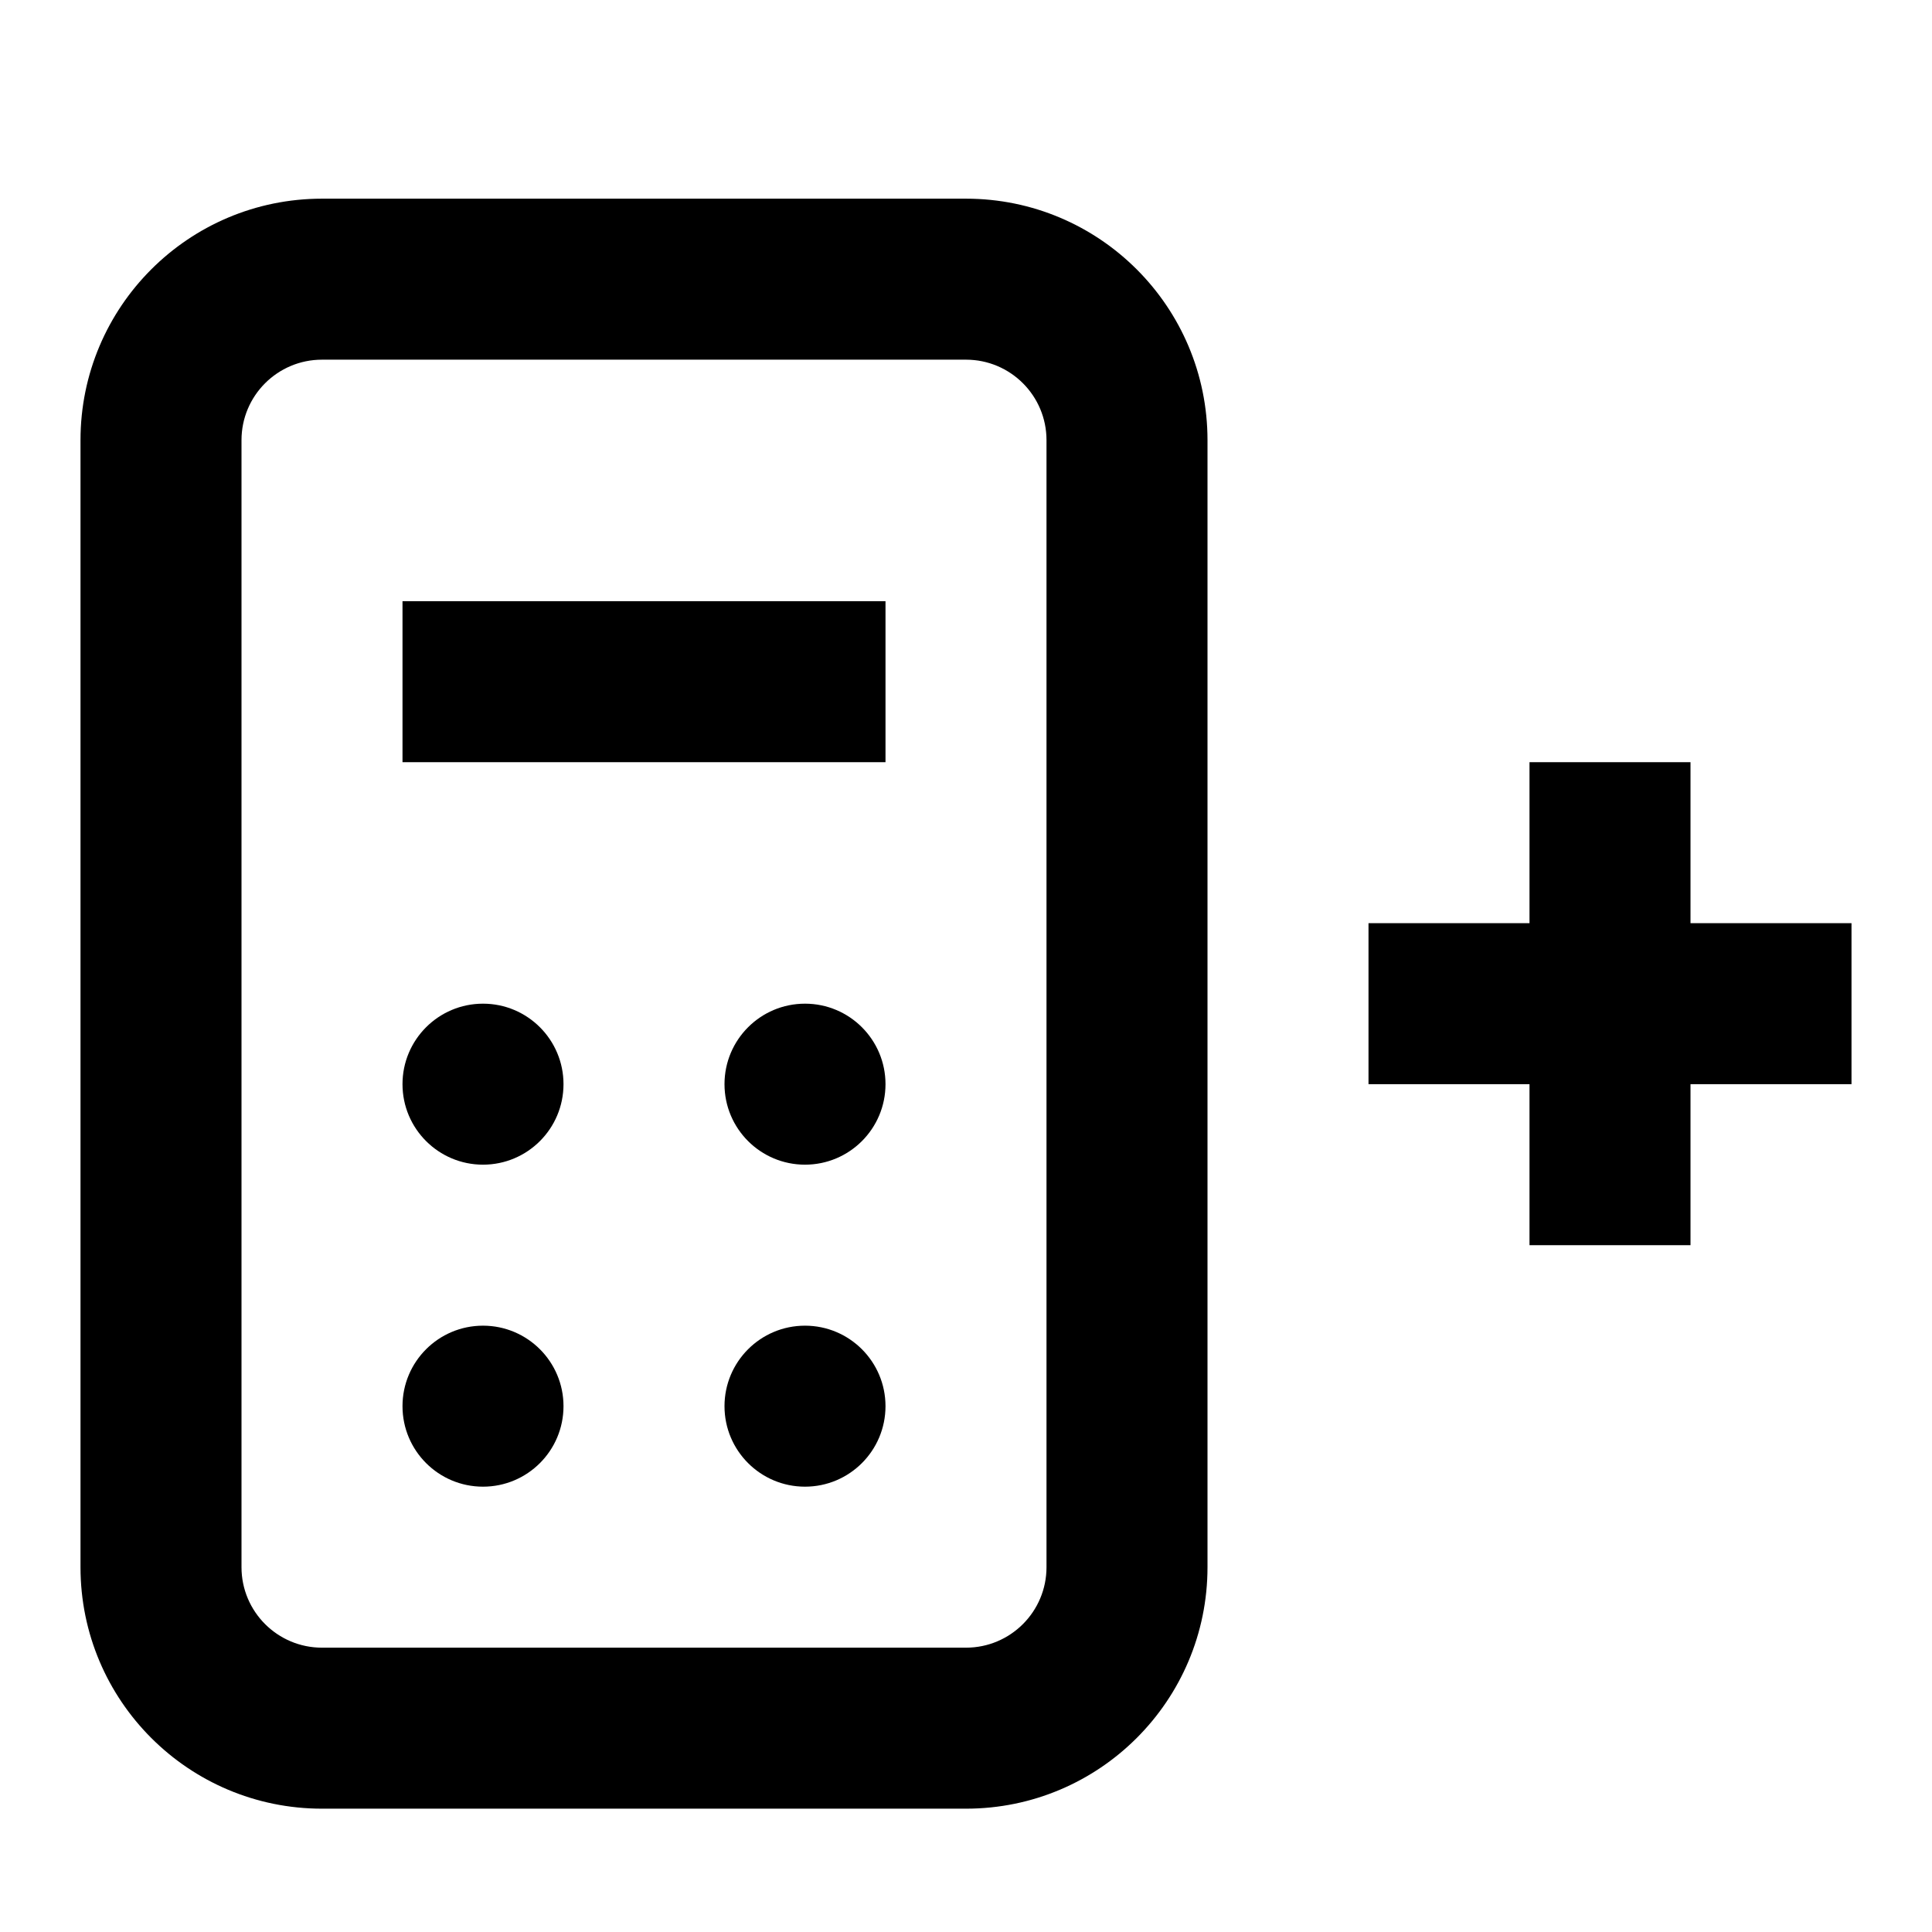
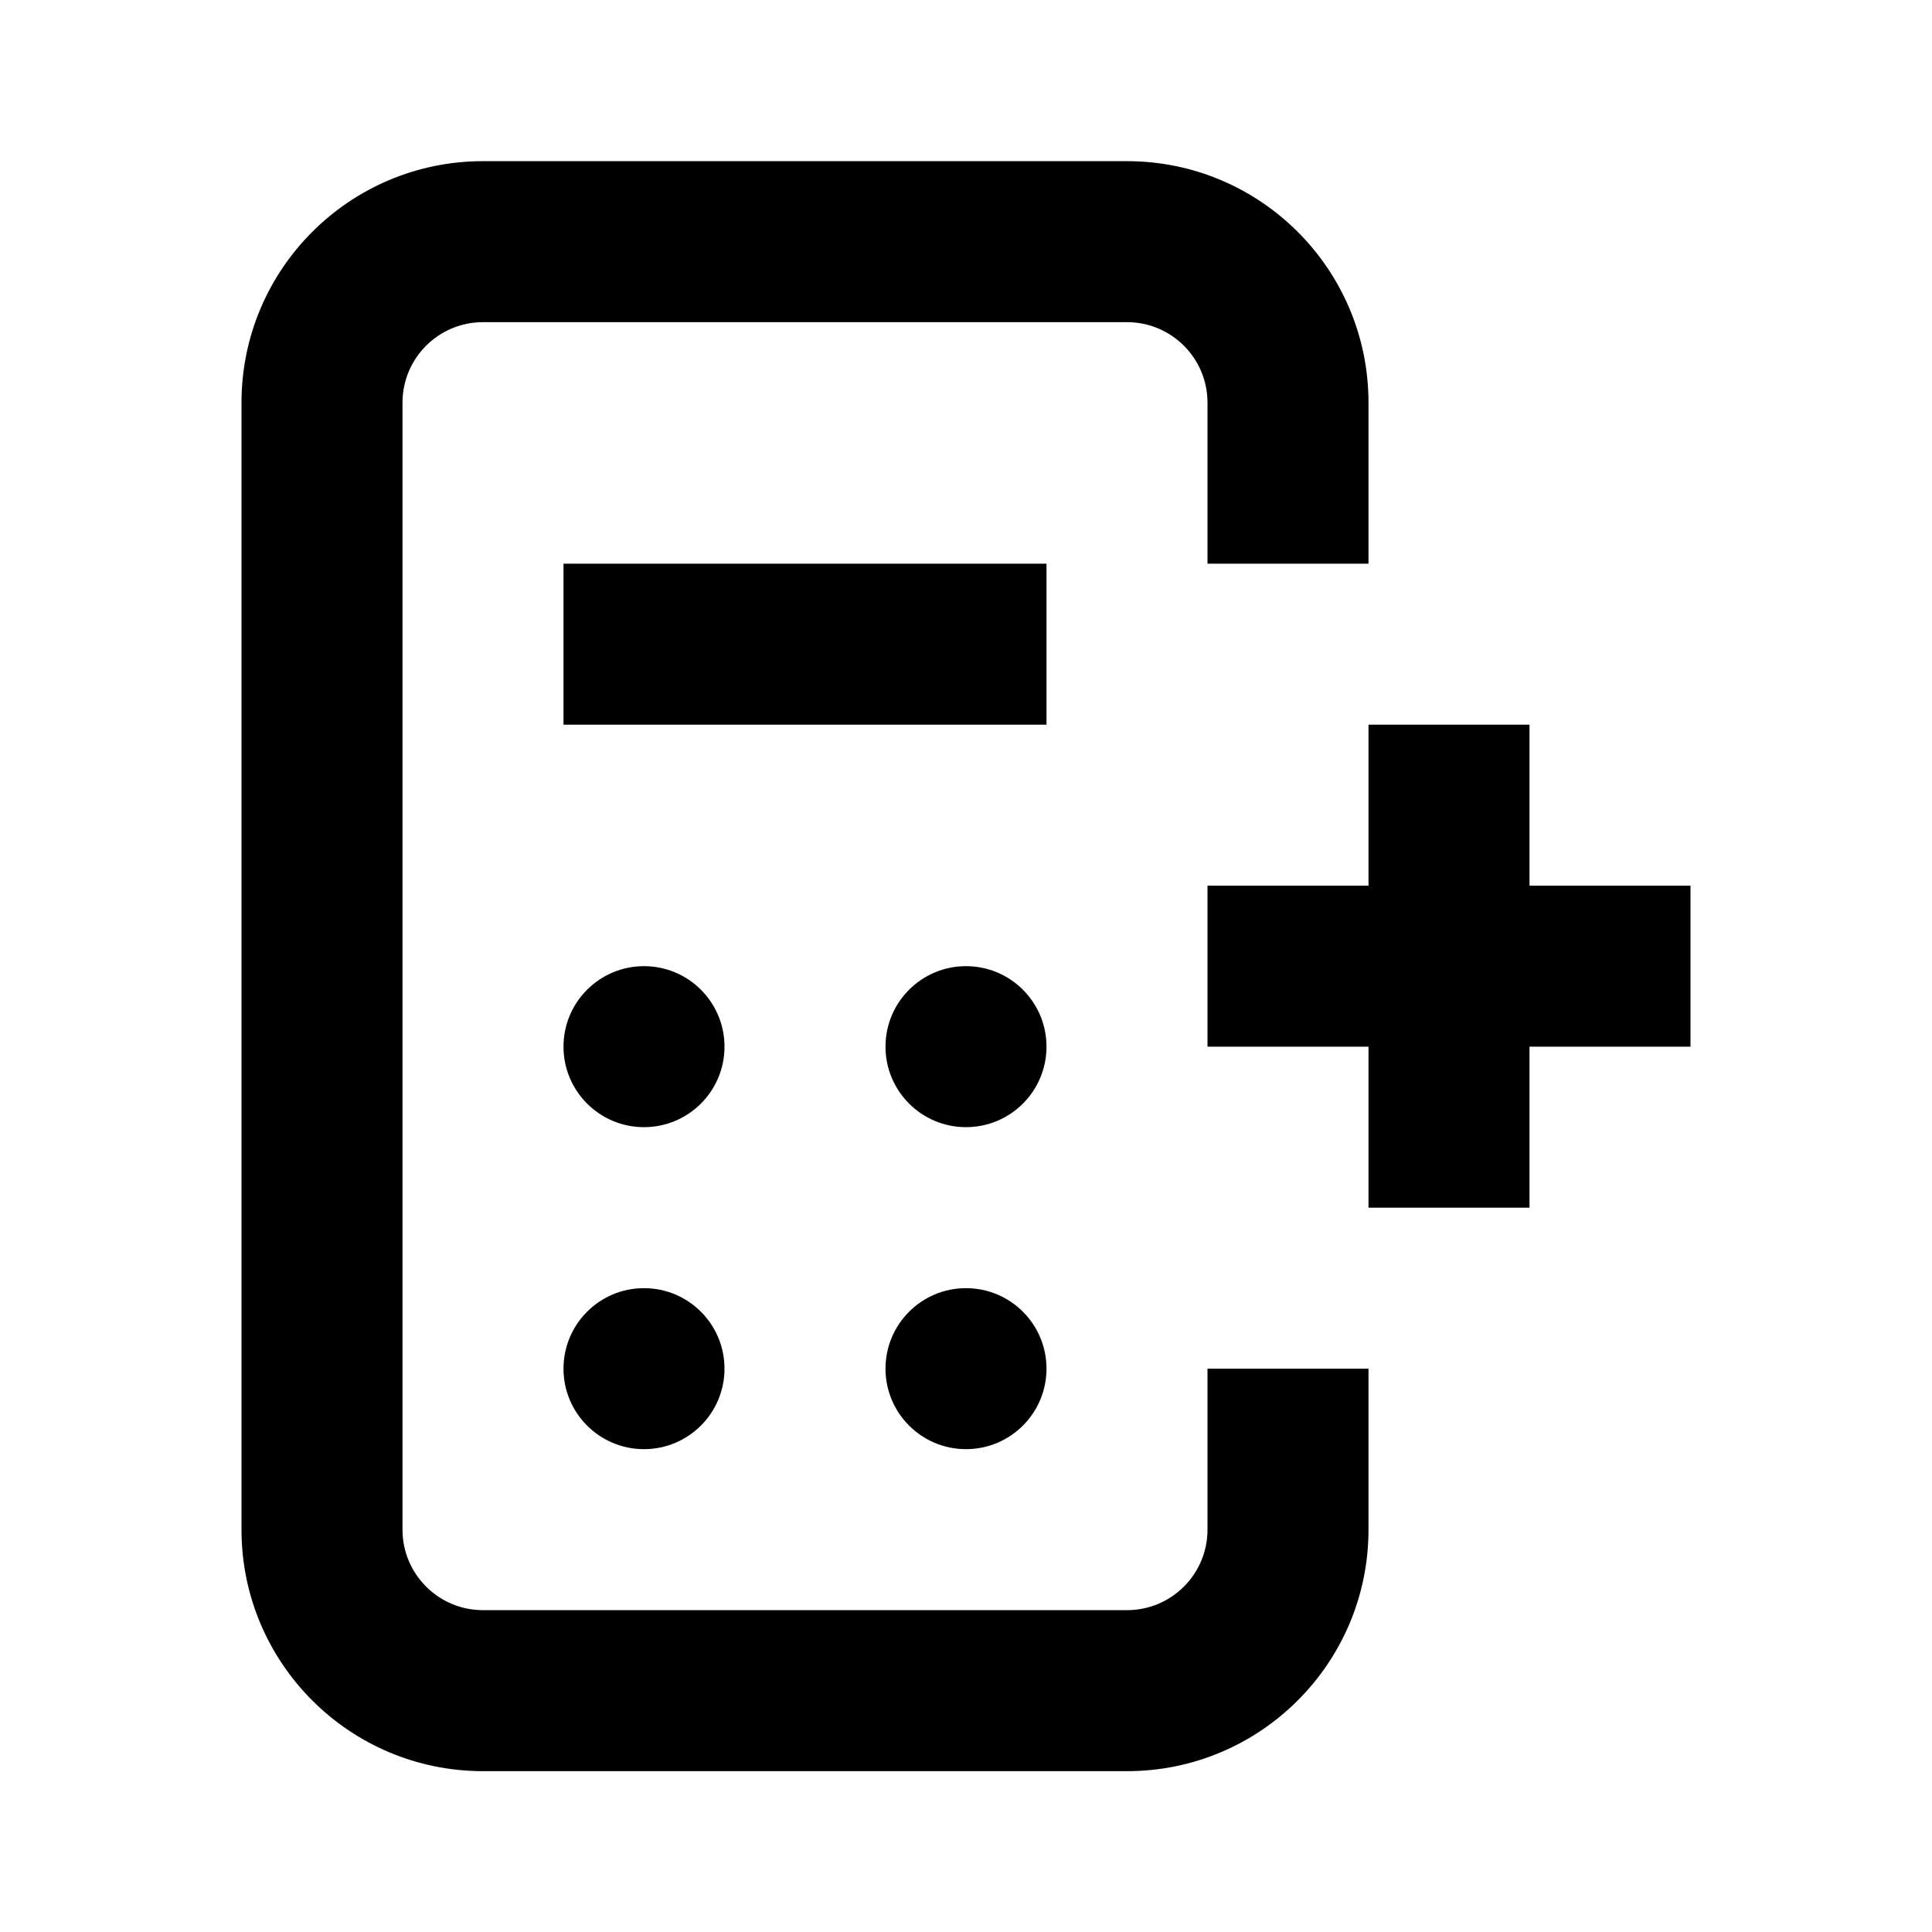
<svg xmlns="http://www.w3.org/2000/svg" width="24" height="24" fill="none">
-   <path fill="currentColor" fill-rule="evenodd" d="M12 4.468H4a1 1 0 00-1 1v14a1 1 0 001 1h8a1 1 0 001-1v-14a1 1 0 00-1-1zm-8-2a3 3 0 00-3 3v14a3 3 0 003 3h8a3 3 0 003-3v-14a3 3 0 00-3-3H4zm15 13v-6h2v6h-2z" clip-rule="evenodd" />
-   <path fill="currentColor" fill-rule="evenodd" d="M17 11.468h6v2h-6v-2z" clip-rule="evenodd" />
-   <path fill="currentColor" d="M7 13.468a1 1 0 11-2 0 1 1 0 012 0zm4 0a1 1 0 11-2 0 1 1 0 012 0zm-4 4a1 1 0 11-2 0 1 1 0 012 0zm4 0a1 1 0 11-2 0 1 1 0 012 0zm-6-10h6v2H5v-2z" />
+   <path fill-rule="evenodd" clip-rule="evenodd" d="M3 5.002a3 3 0 013-3h8a3 3 0 013 3v2h-2v-2a1 1 0 00-1-1H6a1 1 0 00-1 1v14a1 1 0 001 1h8a1 1 0 001-1v-2h2v2a3 3 0 01-3 3H6a3 3 0 01-3-3v-14z" fill="currentColor" />
+   <path d="M9 13.002a1 1 0 11-2 0 1 1 0 012 0zM13 13.002a1 1 0 11-2 0 1 1 0 012 0zM9 17.002a1 1 0 11-2 0 1 1 0 012 0zM13 17.002a1 1 0 11-2 0 1 1 0 012 0zM7 7.002h6v2H7v-2zM17 13.002v2h2v-2h2v-2h-2v-2h-2v2h-2v2h2z" fill="currentColor" />
</svg>
